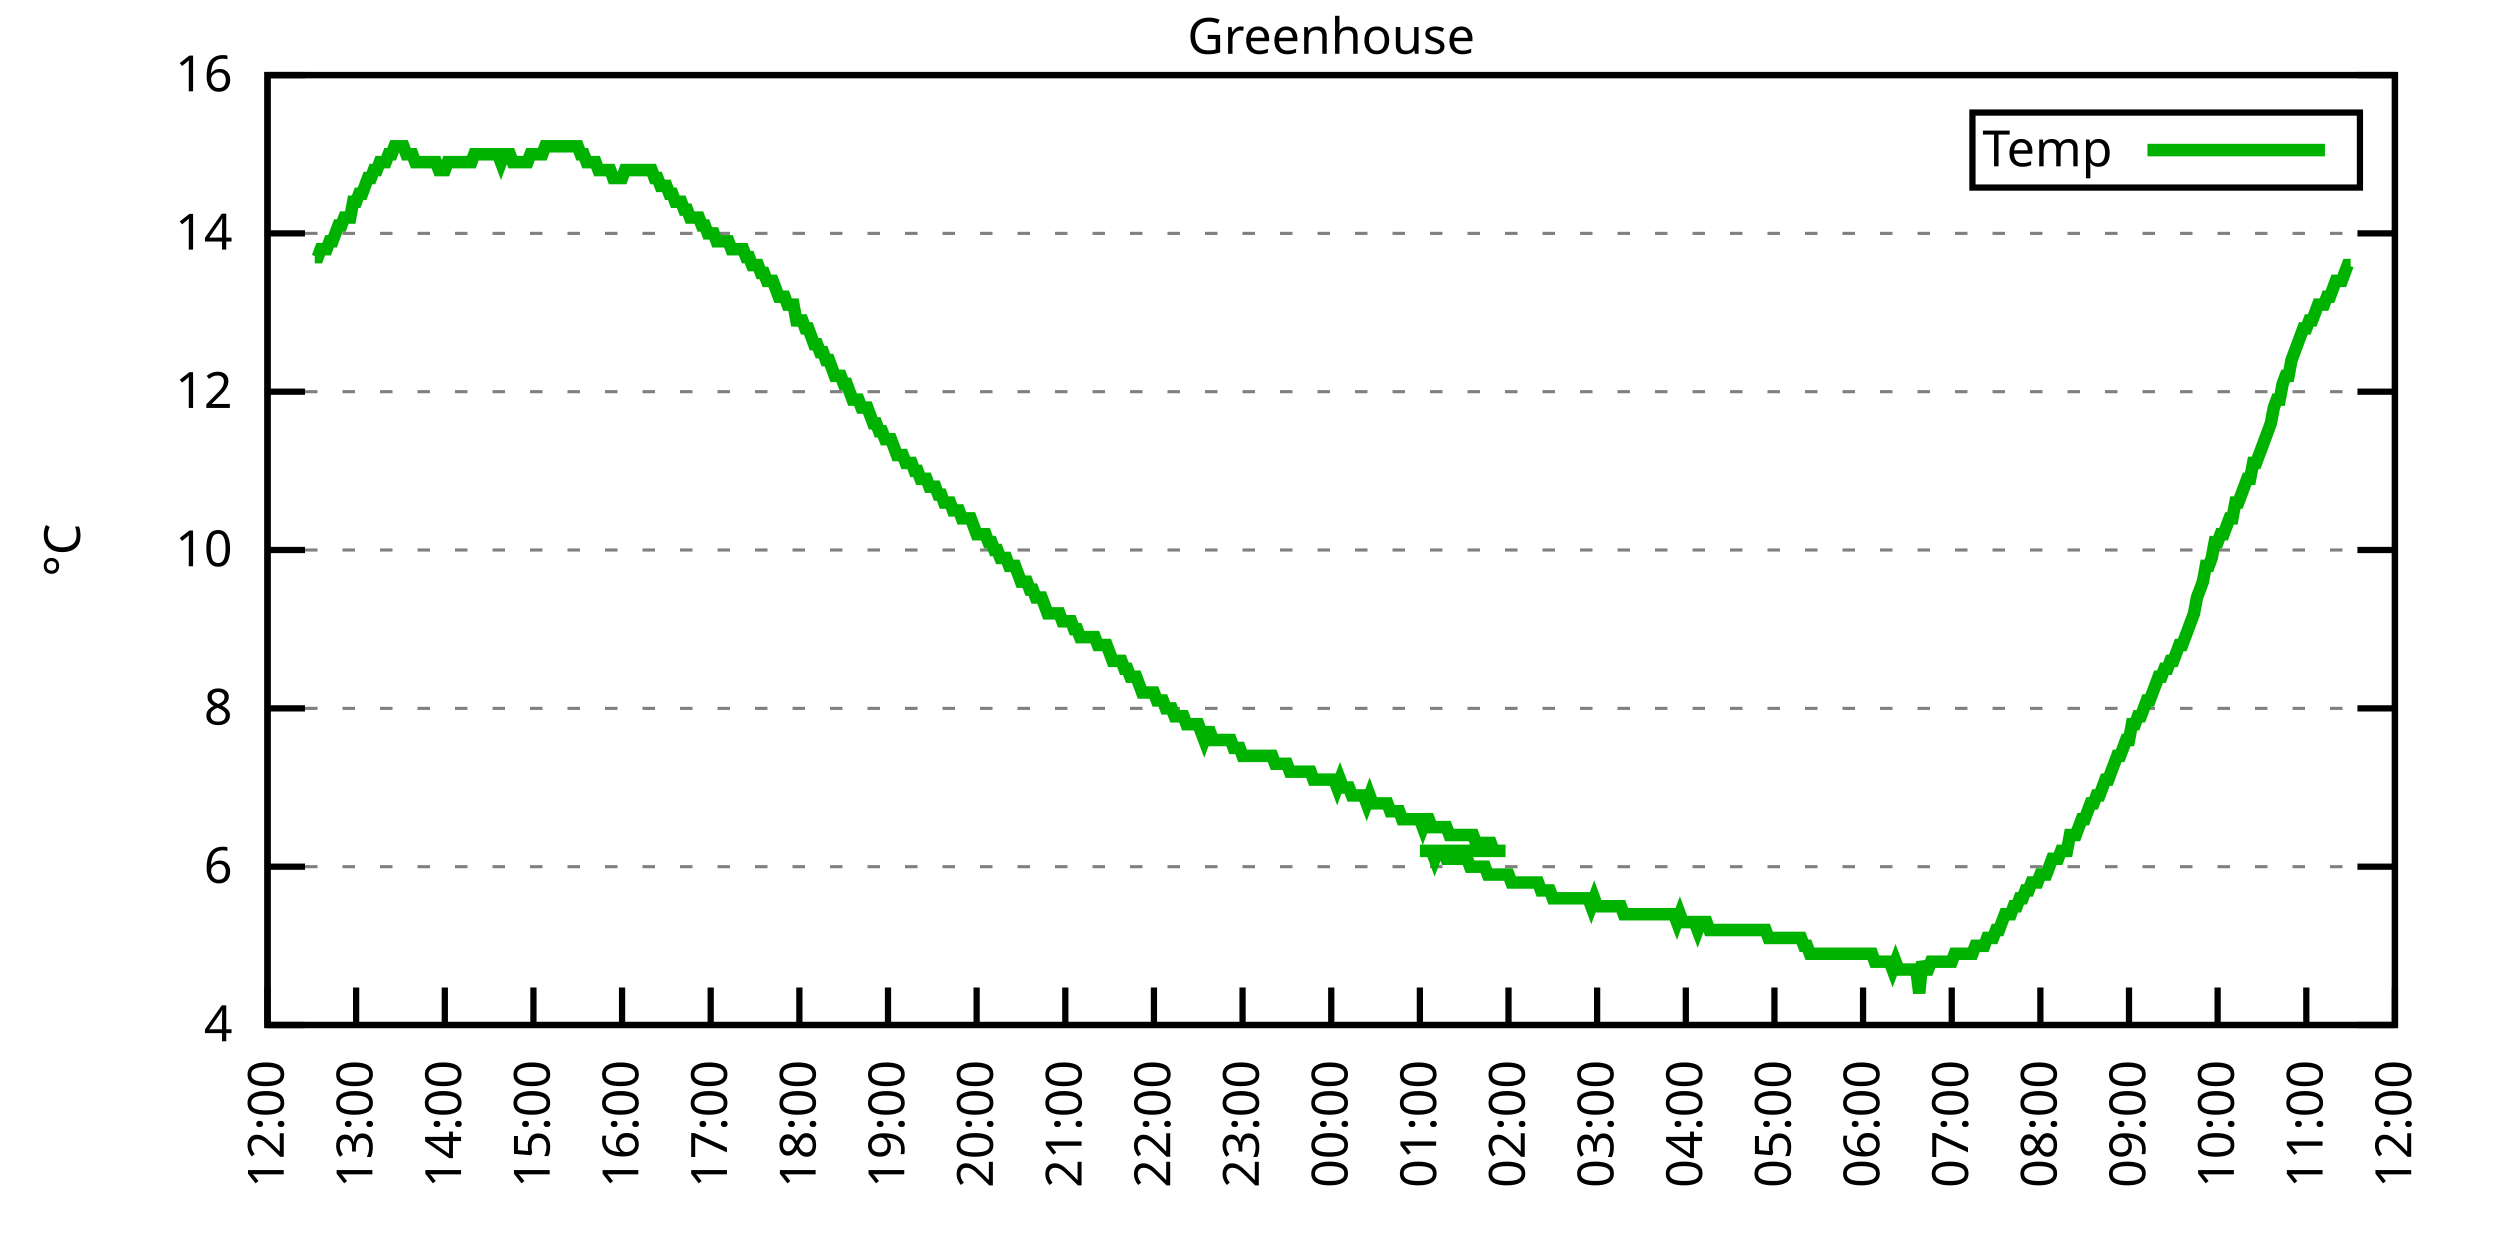
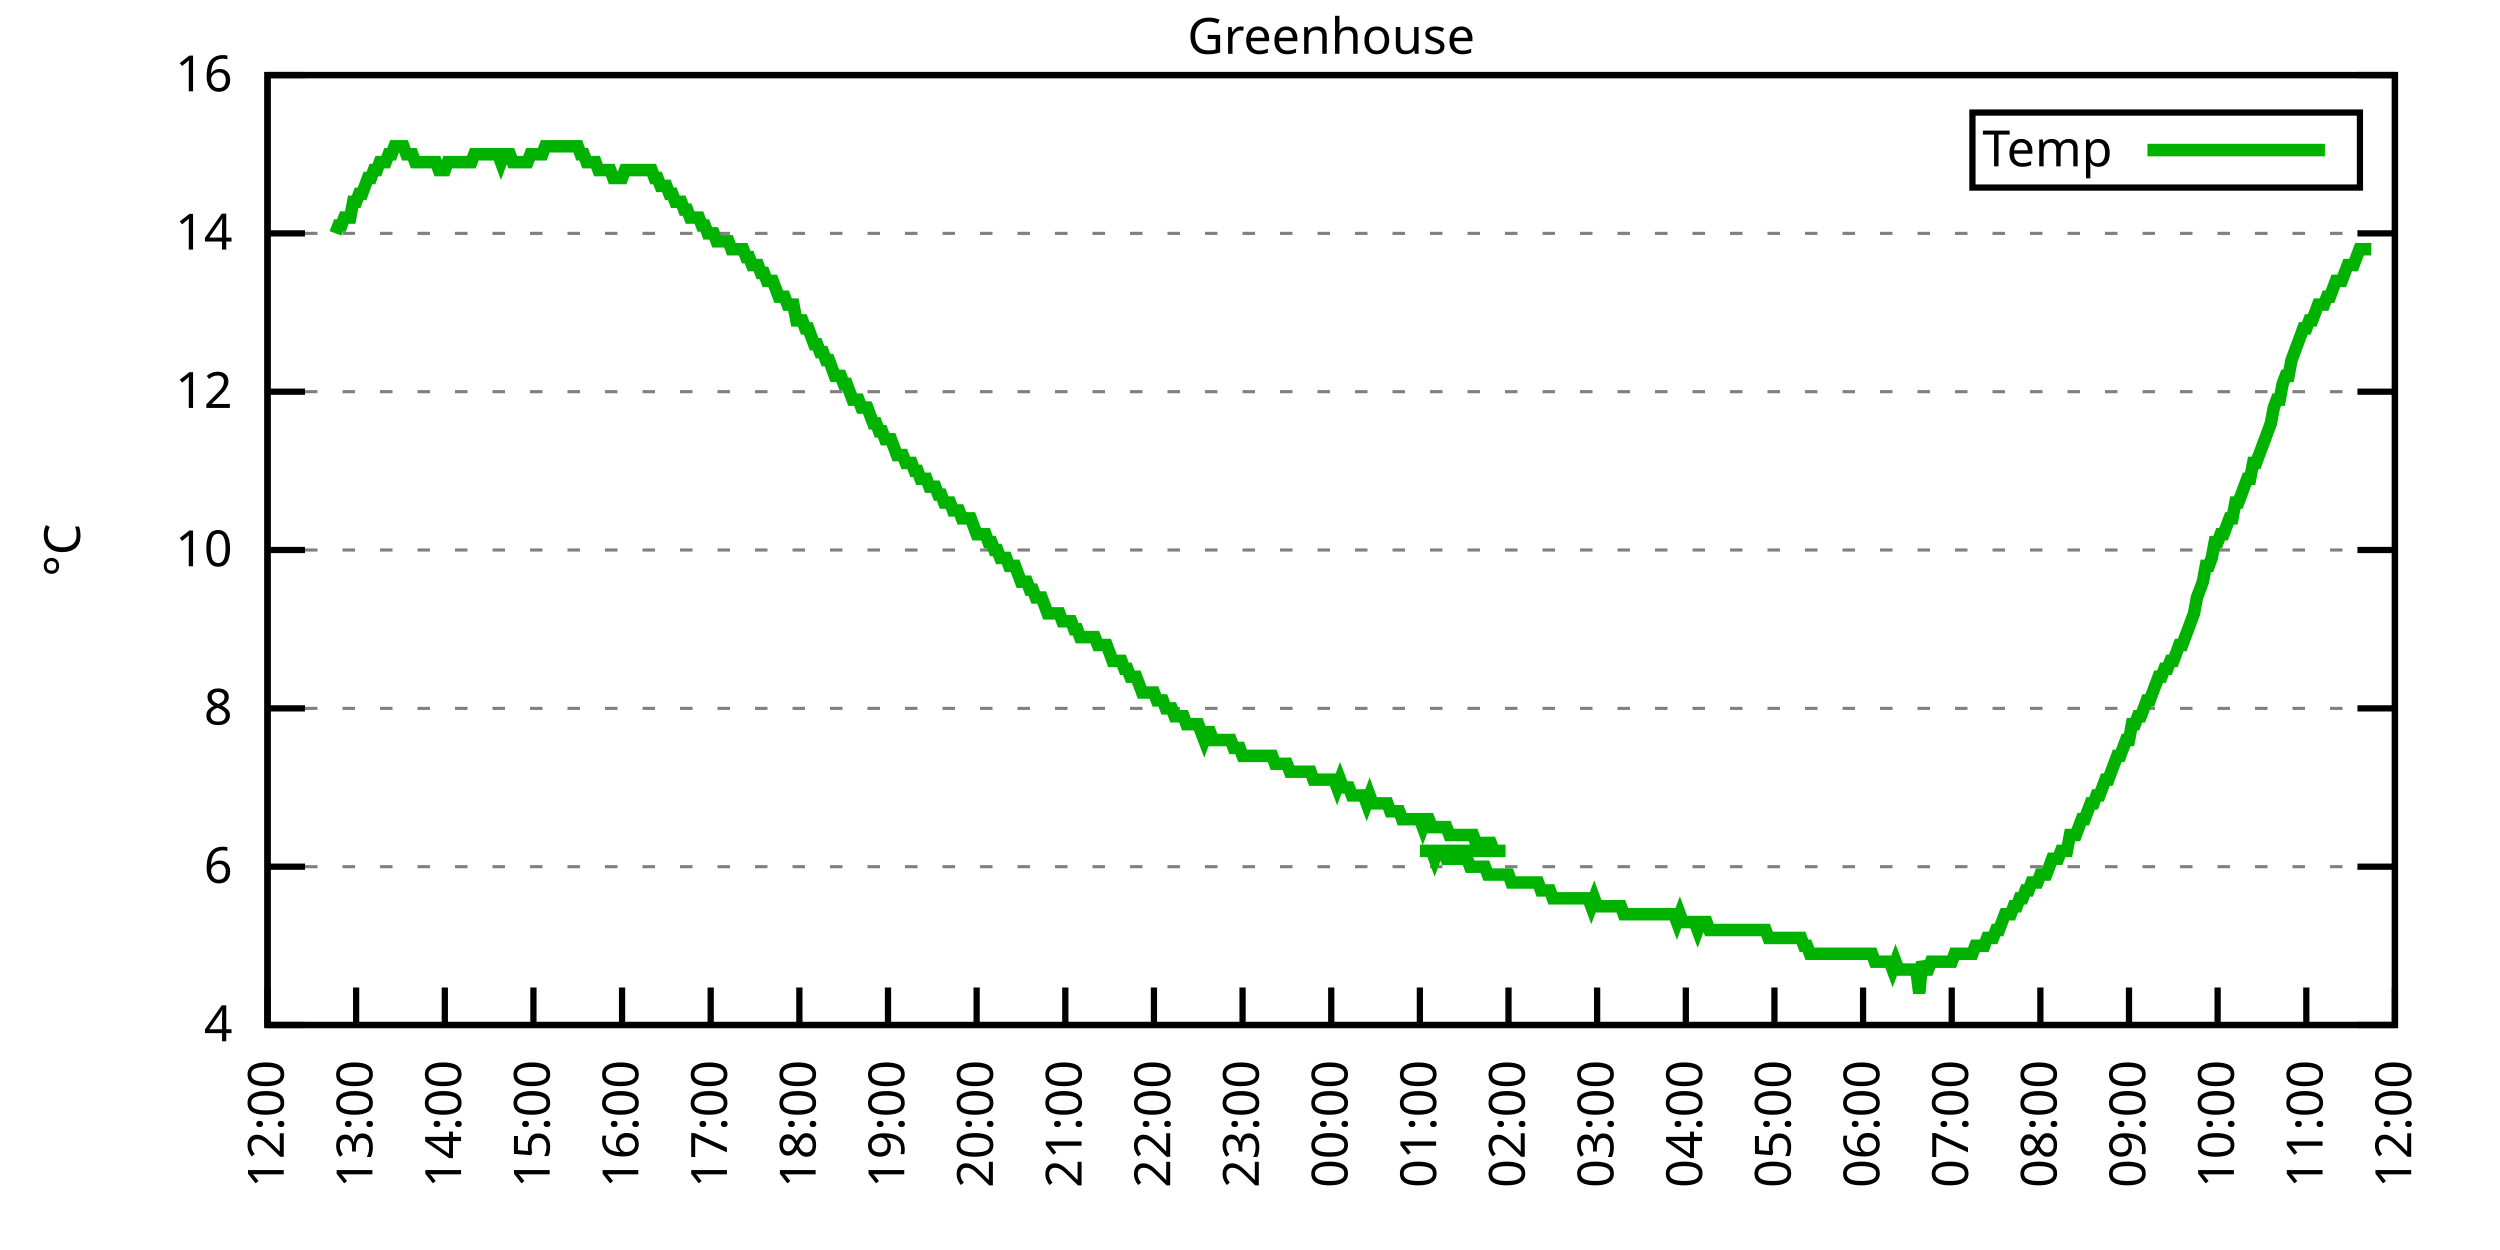
<svg xmlns="http://www.w3.org/2000/svg" xmlns:xlink="http://www.w3.org/1999/xlink" width="400" height="200" viewBox="0 0 400 200">
  <g id="gnuplot_canvas">
    <rect x="0" y="0" width="400" height="200" fill="none" />
    <defs>
      <circle id="gpDot" r="0.5" stroke-width="0.5" stroke="currentColor" />
      <path id="gpPt0" stroke-width="0.333" stroke="currentColor" d="M-1,0 h2 M0,-1 v2" />
      <path id="gpPt1" stroke-width="0.333" stroke="currentColor" d="M-1,-1 L1,1 M1,-1 L-1,1" />
      <path id="gpPt2" stroke-width="0.333" stroke="currentColor" d="M-1,0 L1,0 M0,-1 L0,1 M-1,-1 L1,1 M-1,1 L1,-1" />
      <rect id="gpPt3" stroke-width="0.333" stroke="currentColor" x="-1" y="-1" width="2" height="2" />
      <rect id="gpPt4" stroke-width="0.333" stroke="currentColor" fill="currentColor" x="-1" y="-1" width="2" height="2" />
      <circle id="gpPt5" stroke-width="0.333" stroke="currentColor" cx="0" cy="0" r="1" />
      <use xlink:href="#gpPt5" id="gpPt6" fill="currentColor" stroke="none" />
      <path id="gpPt7" stroke-width="0.333" stroke="currentColor" d="M0,-1.33 L-1.33,0.67 L1.33,0.67 z" />
      <use xlink:href="#gpPt7" id="gpPt8" fill="currentColor" stroke="none" />
      <use xlink:href="#gpPt7" id="gpPt9" stroke="currentColor" transform="rotate(180)" />
      <use xlink:href="#gpPt9" id="gpPt10" fill="currentColor" stroke="none" />
      <use xlink:href="#gpPt3" id="gpPt11" stroke="currentColor" transform="rotate(45)" />
      <use xlink:href="#gpPt11" id="gpPt12" fill="currentColor" stroke="none" />
      <path id="gpPt13" stroke-width="0.333" stroke="currentColor" d="M0,1.330 L1.265,0.411 L0.782,-1.067 L-0.782,-1.076 L-1.265,0.411 z" />
      <use xlink:href="#gpPt13" id="gpPt14" fill="currentColor" stroke="none" />
      <filter id="textbox" filterUnits="objectBoundingBox" x="0" y="0" height="1" width="1">
        <feFlood flood-color="white" flood-opacity="1" result="bgnd" />
        <feComposite in="SourceGraphic" in2="bgnd" operator="atop" />
      </filter>
      <filter id="greybox" filterUnits="objectBoundingBox" x="0" y="0" height="1" width="1">
        <feFlood flood-color="lightgrey" flood-opacity="1" result="grey" />
        <feComposite in="SourceGraphic" in2="grey" operator="atop" />
      </filter>
    </defs>
    <g fill="none" color="white" stroke="currentColor" stroke-width="1.00" stroke-linecap="butt" stroke-linejoin="miter">
</g>
    <g fill="none" color="black" stroke="currentColor" stroke-width="1.00" stroke-linecap="butt" stroke-linejoin="miter">
      <g stroke="none" shape-rendering="crispEdges">
        <polygon fill="rgb(255, 255, 255)" points="42.80,164.00 383.18,164.00 383.18,12.02 42.80,12.02 " />
      </g>
    </g>
    <g fill="none" color="black" stroke="currentColor" stroke-width="1.00" stroke-linecap="butt" stroke-linejoin="miter">
</g>
    <g fill="none" color="black" stroke="black" stroke-width="0.50" stroke-linecap="butt" stroke-linejoin="miter">
</g>
    <g fill="none" color="gray" stroke="currentColor" stroke-width="0.50" stroke-linecap="butt" stroke-linejoin="miter">
      <path stroke="gray" stroke-dasharray="2,4" class="gridline" d="M42.80,164.00 L383.19,164.00  " />
    </g>
    <g fill="none" color="gray" stroke="gray" stroke-width="1.00" stroke-linecap="butt" stroke-linejoin="miter">
</g>
    <g fill="none" color="black" stroke="currentColor" stroke-width="1.00" stroke-linecap="butt" stroke-linejoin="miter">
      <path stroke="black" d="M42.80,164.00 L48.80,164.00 M383.19,164.00 L377.19,164.00  " />
      <g transform="translate(37.20,166.60)" stroke="none" fill="black" font-family="Sans" font-size="8.00" text-anchor="end">
        <text>
          <tspan font-family="Sans"> 4</tspan>
        </text>
      </g>
    </g>
    <g fill="none" color="black" stroke="currentColor" stroke-width="1.00" stroke-linecap="butt" stroke-linejoin="miter">
</g>
    <g fill="none" color="black" stroke="black" stroke-width="0.50" stroke-linecap="butt" stroke-linejoin="miter">
</g>
    <g fill="none" color="gray" stroke="currentColor" stroke-width="0.50" stroke-linecap="butt" stroke-linejoin="miter">
      <path stroke="gray" stroke-dasharray="2,4" class="gridline" d="M42.80,138.67 L383.19,138.67  " />
    </g>
    <g fill="none" color="gray" stroke="gray" stroke-width="1.00" stroke-linecap="butt" stroke-linejoin="miter">
</g>
    <g fill="none" color="black" stroke="currentColor" stroke-width="1.00" stroke-linecap="butt" stroke-linejoin="miter">
      <path stroke="black" d="M42.80,138.67 L48.80,138.67 M383.19,138.67 L377.19,138.67  " />
      <g transform="translate(37.20,141.27)" stroke="none" fill="black" font-family="Sans" font-size="8.00" text-anchor="end">
        <text>
          <tspan font-family="Sans"> 6</tspan>
        </text>
      </g>
    </g>
    <g fill="none" color="black" stroke="currentColor" stroke-width="1.00" stroke-linecap="butt" stroke-linejoin="miter">
</g>
    <g fill="none" color="black" stroke="black" stroke-width="0.50" stroke-linecap="butt" stroke-linejoin="miter">
</g>
    <g fill="none" color="gray" stroke="currentColor" stroke-width="0.50" stroke-linecap="butt" stroke-linejoin="miter">
      <path stroke="gray" stroke-dasharray="2,4" class="gridline" d="M42.80,113.34 L383.19,113.34  " />
    </g>
    <g fill="none" color="gray" stroke="gray" stroke-width="1.00" stroke-linecap="butt" stroke-linejoin="miter">
</g>
    <g fill="none" color="black" stroke="currentColor" stroke-width="1.00" stroke-linecap="butt" stroke-linejoin="miter">
      <path stroke="black" d="M42.80,113.34 L48.80,113.34 M383.19,113.34 L377.19,113.34  " />
      <g transform="translate(37.20,115.94)" stroke="none" fill="black" font-family="Sans" font-size="8.00" text-anchor="end">
        <text>
          <tspan font-family="Sans"> 8</tspan>
        </text>
      </g>
    </g>
    <g fill="none" color="black" stroke="currentColor" stroke-width="1.00" stroke-linecap="butt" stroke-linejoin="miter">
</g>
    <g fill="none" color="black" stroke="black" stroke-width="0.50" stroke-linecap="butt" stroke-linejoin="miter">
</g>
    <g fill="none" color="gray" stroke="currentColor" stroke-width="0.50" stroke-linecap="butt" stroke-linejoin="miter">
      <path stroke="gray" stroke-dasharray="2,4" class="gridline" d="M42.80,88.00 L383.19,88.00  " />
    </g>
    <g fill="none" color="gray" stroke="gray" stroke-width="1.00" stroke-linecap="butt" stroke-linejoin="miter">
</g>
    <g fill="none" color="black" stroke="currentColor" stroke-width="1.00" stroke-linecap="butt" stroke-linejoin="miter">
      <path stroke="black" d="M42.80,88.00 L48.80,88.00 M383.19,88.00 L377.19,88.00  " />
      <g transform="translate(37.20,90.60)" stroke="none" fill="black" font-family="Sans" font-size="8.00" text-anchor="end">
        <text>
          <tspan font-family="Sans"> 10</tspan>
        </text>
      </g>
    </g>
    <g fill="none" color="black" stroke="currentColor" stroke-width="1.00" stroke-linecap="butt" stroke-linejoin="miter">
</g>
    <g fill="none" color="black" stroke="black" stroke-width="0.50" stroke-linecap="butt" stroke-linejoin="miter">
</g>
    <g fill="none" color="gray" stroke="currentColor" stroke-width="0.50" stroke-linecap="butt" stroke-linejoin="miter">
      <path stroke="gray" stroke-dasharray="2,4" class="gridline" d="M42.80,62.67 L383.19,62.67  " />
    </g>
    <g fill="none" color="gray" stroke="gray" stroke-width="1.00" stroke-linecap="butt" stroke-linejoin="miter">
</g>
    <g fill="none" color="black" stroke="currentColor" stroke-width="1.00" stroke-linecap="butt" stroke-linejoin="miter">
      <path stroke="black" d="M42.80,62.67 L48.80,62.67 M383.19,62.67 L377.19,62.67  " />
      <g transform="translate(37.20,65.27)" stroke="none" fill="black" font-family="Sans" font-size="8.00" text-anchor="end">
        <text>
          <tspan font-family="Sans"> 12</tspan>
        </text>
      </g>
    </g>
    <g fill="none" color="black" stroke="currentColor" stroke-width="1.00" stroke-linecap="butt" stroke-linejoin="miter">
</g>
    <g fill="none" color="black" stroke="black" stroke-width="0.50" stroke-linecap="butt" stroke-linejoin="miter">
</g>
    <g fill="none" color="gray" stroke="currentColor" stroke-width="0.50" stroke-linecap="butt" stroke-linejoin="miter">
      <path stroke="gray" stroke-dasharray="2,4" class="gridline" d="M42.80,37.34 L383.19,37.34  " />
    </g>
    <g fill="none" color="gray" stroke="gray" stroke-width="1.00" stroke-linecap="butt" stroke-linejoin="miter">
</g>
    <g fill="none" color="black" stroke="currentColor" stroke-width="1.00" stroke-linecap="butt" stroke-linejoin="miter">
      <path stroke="black" d="M42.80,37.34 L48.80,37.34 M383.19,37.34 L377.19,37.34  " />
      <g transform="translate(37.20,39.94)" stroke="none" fill="black" font-family="Sans" font-size="8.00" text-anchor="end">
        <text>
          <tspan font-family="Sans"> 14</tspan>
        </text>
      </g>
    </g>
    <g fill="none" color="black" stroke="currentColor" stroke-width="1.00" stroke-linecap="butt" stroke-linejoin="miter">
</g>
    <g fill="none" color="black" stroke="black" stroke-width="0.50" stroke-linecap="butt" stroke-linejoin="miter">
</g>
    <g fill="none" color="gray" stroke="currentColor" stroke-width="0.50" stroke-linecap="butt" stroke-linejoin="miter">
      <path stroke="gray" stroke-dasharray="2,4" class="gridline" d="M42.80,12.01 L383.19,12.01  " />
    </g>
    <g fill="none" color="gray" stroke="gray" stroke-width="1.00" stroke-linecap="butt" stroke-linejoin="miter">
</g>
    <g fill="none" color="black" stroke="currentColor" stroke-width="1.00" stroke-linecap="butt" stroke-linejoin="miter">
      <path stroke="black" d="M42.80,12.01 L48.80,12.01 M383.19,12.01 L377.19,12.01  " />
      <g transform="translate(37.20,14.61)" stroke="none" fill="black" font-family="Sans" font-size="8.00" text-anchor="end">
        <text>
          <tspan font-family="Sans"> 16</tspan>
        </text>
      </g>
    </g>
    <g fill="none" color="black" stroke="currentColor" stroke-width="1.00" stroke-linecap="butt" stroke-linejoin="miter">
      <path stroke="black" d="M42.80,164.00 L42.80,158.00  " />
      <g transform="translate(45.40,169.60) rotate(270.00)" stroke="none" fill="black" font-family="Sans" font-size="8.00" text-anchor="end">
        <text>
          <tspan font-family="Sans">12:00</tspan>
        </text>
      </g>
    </g>
    <g fill="none" color="black" stroke="currentColor" stroke-width="1.00" stroke-linecap="butt" stroke-linejoin="miter">
      <path stroke="black" d="M56.98,164.00 L56.98,158.00  " />
      <g transform="translate(59.58,169.60) rotate(270.00)" stroke="none" fill="black" font-family="Sans" font-size="8.00" text-anchor="end">
        <text>
          <tspan font-family="Sans">13:00</tspan>
        </text>
      </g>
    </g>
    <g fill="none" color="black" stroke="currentColor" stroke-width="1.00" stroke-linecap="butt" stroke-linejoin="miter">
      <path stroke="black" d="M71.17,164.00 L71.17,158.00  " />
      <g transform="translate(73.77,169.60) rotate(270.00)" stroke="none" fill="black" font-family="Sans" font-size="8.00" text-anchor="end">
        <text>
          <tspan font-family="Sans">14:00</tspan>
        </text>
      </g>
    </g>
    <g fill="none" color="black" stroke="currentColor" stroke-width="1.00" stroke-linecap="butt" stroke-linejoin="miter">
      <path stroke="black" d="M85.35,164.00 L85.35,158.00  " />
      <g transform="translate(87.95,169.60) rotate(270.00)" stroke="none" fill="black" font-family="Sans" font-size="8.00" text-anchor="end">
        <text>
          <tspan font-family="Sans">15:00</tspan>
        </text>
      </g>
    </g>
    <g fill="none" color="black" stroke="currentColor" stroke-width="1.00" stroke-linecap="butt" stroke-linejoin="miter">
      <path stroke="black" d="M99.53,164.00 L99.53,158.00  " />
      <g transform="translate(102.13,169.60) rotate(270.00)" stroke="none" fill="black" font-family="Sans" font-size="8.00" text-anchor="end">
        <text>
          <tspan font-family="Sans">16:00</tspan>
        </text>
      </g>
    </g>
    <g fill="none" color="black" stroke="currentColor" stroke-width="1.00" stroke-linecap="butt" stroke-linejoin="miter">
      <path stroke="black" d="M113.71,164.00 L113.71,158.00  " />
      <g transform="translate(116.31,169.60) rotate(270.00)" stroke="none" fill="black" font-family="Sans" font-size="8.00" text-anchor="end">
        <text>
          <tspan font-family="Sans">17:00</tspan>
        </text>
      </g>
    </g>
    <g fill="none" color="black" stroke="currentColor" stroke-width="1.00" stroke-linecap="butt" stroke-linejoin="miter">
      <path stroke="black" d="M127.90,164.00 L127.90,158.00  " />
      <g transform="translate(130.50,169.60) rotate(270.00)" stroke="none" fill="black" font-family="Sans" font-size="8.00" text-anchor="end">
        <text>
          <tspan font-family="Sans">18:00</tspan>
        </text>
      </g>
    </g>
    <g fill="none" color="black" stroke="currentColor" stroke-width="1.00" stroke-linecap="butt" stroke-linejoin="miter">
      <path stroke="black" d="M142.08,164.00 L142.08,158.00  " />
      <g transform="translate(144.68,169.60) rotate(270.00)" stroke="none" fill="black" font-family="Sans" font-size="8.00" text-anchor="end">
        <text>
          <tspan font-family="Sans">19:00</tspan>
        </text>
      </g>
    </g>
    <g fill="none" color="black" stroke="currentColor" stroke-width="1.00" stroke-linecap="butt" stroke-linejoin="miter">
      <path stroke="black" d="M156.26,164.00 L156.26,158.00  " />
      <g transform="translate(158.86,169.60) rotate(270.00)" stroke="none" fill="black" font-family="Sans" font-size="8.00" text-anchor="end">
        <text>
          <tspan font-family="Sans">20:00</tspan>
        </text>
      </g>
    </g>
    <g fill="none" color="black" stroke="currentColor" stroke-width="1.00" stroke-linecap="butt" stroke-linejoin="miter">
      <path stroke="black" d="M170.45,164.00 L170.45,158.00  " />
      <g transform="translate(173.05,169.60) rotate(270.00)" stroke="none" fill="black" font-family="Sans" font-size="8.00" text-anchor="end">
        <text>
          <tspan font-family="Sans">21:00</tspan>
        </text>
      </g>
    </g>
    <g fill="none" color="black" stroke="currentColor" stroke-width="1.00" stroke-linecap="butt" stroke-linejoin="miter">
      <path stroke="black" d="M184.63,164.00 L184.63,158.00  " />
      <g transform="translate(187.23,169.60) rotate(270.00)" stroke="none" fill="black" font-family="Sans" font-size="8.00" text-anchor="end">
        <text>
          <tspan font-family="Sans">22:00</tspan>
        </text>
      </g>
    </g>
    <g fill="none" color="black" stroke="currentColor" stroke-width="1.00" stroke-linecap="butt" stroke-linejoin="miter">
      <path stroke="black" d="M198.81,164.00 L198.81,158.00  " />
      <g transform="translate(201.41,169.60) rotate(270.00)" stroke="none" fill="black" font-family="Sans" font-size="8.00" text-anchor="end">
        <text>
          <tspan font-family="Sans">23:00</tspan>
        </text>
      </g>
    </g>
    <g fill="none" color="black" stroke="currentColor" stroke-width="1.00" stroke-linecap="butt" stroke-linejoin="miter">
      <path stroke="black" d="M213.00,164.00 L213.00,158.00  " />
      <g transform="translate(215.60,169.60) rotate(270.00)" stroke="none" fill="black" font-family="Sans" font-size="8.00" text-anchor="end">
        <text>
          <tspan font-family="Sans">00:00</tspan>
        </text>
      </g>
    </g>
    <g fill="none" color="black" stroke="currentColor" stroke-width="1.00" stroke-linecap="butt" stroke-linejoin="miter">
      <path stroke="black" d="M227.18,164.00 L227.18,158.00  " />
      <g transform="translate(229.78,169.60) rotate(270.00)" stroke="none" fill="black" font-family="Sans" font-size="8.00" text-anchor="end">
        <text>
          <tspan font-family="Sans">01:00</tspan>
        </text>
      </g>
    </g>
    <g fill="none" color="black" stroke="currentColor" stroke-width="1.00" stroke-linecap="butt" stroke-linejoin="miter">
      <path stroke="black" d="M241.36,164.00 L241.36,158.00  " />
      <g transform="translate(243.96,169.60) rotate(270.00)" stroke="none" fill="black" font-family="Sans" font-size="8.00" text-anchor="end">
        <text>
          <tspan font-family="Sans">02:00</tspan>
        </text>
      </g>
    </g>
    <g fill="none" color="black" stroke="currentColor" stroke-width="1.00" stroke-linecap="butt" stroke-linejoin="miter">
      <path stroke="black" d="M255.54,164.00 L255.54,158.00  " />
      <g transform="translate(258.14,169.60) rotate(270.00)" stroke="none" fill="black" font-family="Sans" font-size="8.00" text-anchor="end">
        <text>
          <tspan font-family="Sans">03:00</tspan>
        </text>
      </g>
    </g>
    <g fill="none" color="black" stroke="currentColor" stroke-width="1.00" stroke-linecap="butt" stroke-linejoin="miter">
      <path stroke="black" d="M269.73,164.00 L269.73,158.00  " />
      <g transform="translate(272.33,169.60) rotate(270.00)" stroke="none" fill="black" font-family="Sans" font-size="8.00" text-anchor="end">
        <text>
          <tspan font-family="Sans">04:00</tspan>
        </text>
      </g>
    </g>
    <g fill="none" color="black" stroke="currentColor" stroke-width="1.00" stroke-linecap="butt" stroke-linejoin="miter">
      <path stroke="black" d="M283.91,164.00 L283.91,158.00  " />
      <g transform="translate(286.51,169.60) rotate(270.00)" stroke="none" fill="black" font-family="Sans" font-size="8.00" text-anchor="end">
        <text>
          <tspan font-family="Sans">05:00</tspan>
        </text>
      </g>
    </g>
    <g fill="none" color="black" stroke="currentColor" stroke-width="1.00" stroke-linecap="butt" stroke-linejoin="miter">
      <path stroke="black" d="M298.09,164.00 L298.09,158.00  " />
      <g transform="translate(300.69,169.60) rotate(270.00)" stroke="none" fill="black" font-family="Sans" font-size="8.00" text-anchor="end">
        <text>
          <tspan font-family="Sans">06:00</tspan>
        </text>
      </g>
    </g>
    <g fill="none" color="black" stroke="currentColor" stroke-width="1.00" stroke-linecap="butt" stroke-linejoin="miter">
      <path stroke="black" d="M312.28,164.00 L312.28,158.00  " />
      <g transform="translate(314.88,169.60) rotate(270.00)" stroke="none" fill="black" font-family="Sans" font-size="8.00" text-anchor="end">
        <text>
          <tspan font-family="Sans">07:00</tspan>
        </text>
      </g>
    </g>
    <g fill="none" color="black" stroke="currentColor" stroke-width="1.00" stroke-linecap="butt" stroke-linejoin="miter">
      <path stroke="black" d="M326.46,164.00 L326.46,158.00  " />
      <g transform="translate(329.06,169.60) rotate(270.00)" stroke="none" fill="black" font-family="Sans" font-size="8.00" text-anchor="end">
        <text>
          <tspan font-family="Sans">08:00</tspan>
        </text>
      </g>
    </g>
    <g fill="none" color="black" stroke="currentColor" stroke-width="1.00" stroke-linecap="butt" stroke-linejoin="miter">
      <path stroke="black" d="M340.64,164.00 L340.64,158.00  " />
      <g transform="translate(343.24,169.60) rotate(270.00)" stroke="none" fill="black" font-family="Sans" font-size="8.00" text-anchor="end">
        <text>
          <tspan font-family="Sans">09:00</tspan>
        </text>
      </g>
    </g>
    <g fill="none" color="black" stroke="currentColor" stroke-width="1.00" stroke-linecap="butt" stroke-linejoin="miter">
      <path stroke="black" d="M354.82,164.00 L354.82,158.00  " />
      <g transform="translate(357.42,169.60) rotate(270.00)" stroke="none" fill="black" font-family="Sans" font-size="8.00" text-anchor="end">
        <text>
          <tspan font-family="Sans">10:00</tspan>
        </text>
      </g>
    </g>
    <g fill="none" color="black" stroke="currentColor" stroke-width="1.00" stroke-linecap="butt" stroke-linejoin="miter">
      <path stroke="black" d="M369.01,164.00 L369.01,158.00  " />
      <g transform="translate(371.61,169.60) rotate(270.00)" stroke="none" fill="black" font-family="Sans" font-size="8.00" text-anchor="end">
        <text>
          <tspan font-family="Sans">11:00</tspan>
        </text>
      </g>
    </g>
    <g fill="none" color="black" stroke="currentColor" stroke-width="1.00" stroke-linecap="butt" stroke-linejoin="miter">
      <path stroke="black" d="M383.19,164.00 L383.19,158.00  " />
      <g transform="translate(385.79,169.60) rotate(270.00)" stroke="none" fill="black" font-family="Sans" font-size="8.00" text-anchor="end">
        <text>
          <tspan font-family="Sans">12:00</tspan>
        </text>
      </g>
    </g>
    <g fill="none" color="black" stroke="currentColor" stroke-width="1.00" stroke-linecap="butt" stroke-linejoin="miter">
</g>
    <g fill="none" color="black" stroke="currentColor" stroke-width="1.00" stroke-linecap="butt" stroke-linejoin="miter">
      <path stroke="black" d="M42.80,12.01 L42.80,164.00 L383.19,164.00 L383.19,12.01 L42.80,12.01 Z  " />
    </g>
    <g fill="none" color="black" stroke="currentColor" stroke-width="1.00" stroke-linecap="butt" stroke-linejoin="miter">
</g>
    <g fill="none" color="black" stroke="currentColor" stroke-width="1.00" stroke-linecap="butt" stroke-linejoin="miter">
      <path stroke="black" d="M315.59,30.01 L315.59,18.01 L377.59,18.01 L377.59,30.01 L315.59,30.01 Z  " />
    </g>
    <g id="Greenhouse_plot_1">
      <g fill="none" color="white" stroke="black" stroke-width="2.00" stroke-linecap="butt" stroke-linejoin="miter">
</g>
      <g fill="none" color="black" stroke="currentColor" stroke-width="2.00" stroke-linecap="butt" stroke-linejoin="miter">
        <g transform="translate(337.99,26.61)" stroke="none" fill="black" font-family="Sans" font-size="8.00" text-anchor="end">
          <text>
            <tspan font-family="Sans">Temp</tspan>
          </text>
        </g>
      </g>
      <g fill="none" color="black" stroke="currentColor" stroke-width="2.00" stroke-linecap="butt" stroke-linejoin="miter">
-         <path stroke="rgb(  0, 178,   0)" d="M343.59,24.01 L371.99,24.01 M50.36,41.14 L50.84,41.14 L51.31,39.87 L51.78,39.87 L52.26,39.87 L52.73,38.61   L53.20,38.61 L53.67,37.34 L54.15,36.08 L54.62,36.08 L55.09,34.81 L55.56,34.81 L56.04,34.81 L56.51,32.28   L56.98,32.28 L57.46,31.01 L57.93,31.01 L58.40,29.74 L58.87,28.48 L59.35,28.48 L59.82,27.21 L60.29,27.21   L60.77,25.94 L61.24,25.94 L61.71,25.94 L62.18,24.68 L62.66,24.68 L63.13,23.41 L63.60,23.41 L64.07,23.41   L64.55,23.41 L65.02,24.68 L65.49,24.68 L65.97,24.68 L66.44,25.94 L66.91,25.94 L67.38,25.94 L67.86,25.94   L68.33,25.94 L68.80,25.94 L69.27,25.94 L69.75,25.94 L70.22,27.21 L70.69,27.21 L71.17,27.21 L71.64,25.94   L72.11,25.94 L72.58,25.94 L73.06,25.94 L73.53,25.94 L74.00,25.94 L74.48,25.94 L74.95,25.94 L75.42,25.94   L75.89,24.68 L76.37,24.68 L76.84,24.68 L77.31,24.68 L77.78,24.68 L78.26,24.68 L78.73,24.68 L79.20,24.68   L79.68,24.68 L80.15,25.94 L80.62,24.68 L81.09,24.68 L81.57,24.68 L82.04,25.94 L82.51,25.94 L82.98,25.94   L83.46,25.94 L83.93,25.94 L84.40,25.94 L84.88,24.68 L85.35,24.68 L85.82,24.68 L86.29,24.68 L86.77,24.68   L87.24,23.41 L87.71,23.41 L88.19,23.41 L88.66,23.41 L89.13,23.41 L89.60,23.41 L90.08,23.41 L90.55,23.41   L91.02,23.41 L91.49,23.41 L91.97,23.41 L92.44,23.41 L92.91,24.68 L93.39,24.68 L93.86,25.94 L94.33,25.94   L94.80,25.94 L95.28,25.94 L95.75,27.21 L96.22,27.21 L96.70,27.21 L97.17,27.21 L97.64,27.21 L98.11,28.48   L98.59,28.48 L99.06,28.48 L99.53,28.48 L100.00,27.21 L100.48,27.21 L100.95,27.21 L101.42,27.21 L101.90,27.21   L102.37,27.21 L102.84,27.21 L103.31,27.21 L103.79,27.21 L104.26,27.21 L104.73,28.48 L105.20,28.48 L105.68,29.74   L106.15,29.74 L106.62,29.74 L107.10,31.01 L107.57,31.01 L108.04,32.28 L108.51,32.28 L108.99,32.28 L109.46,33.54   L109.93,33.54 L110.41,34.81 L110.88,34.81 L111.35,34.81 L111.82,34.81 L112.30,36.08 L112.77,36.08 L113.24,37.34   L113.71,37.34 L114.19,37.34 L114.66,38.61 L115.13,38.61 L115.61,38.61 L116.08,38.61 L116.55,38.61 L117.02,39.87   L117.50,39.87 L117.97,39.87 L118.44,39.87 L118.91,39.87 L119.39,41.14 L119.86,41.14 L120.33,42.41 L120.81,42.41   L121.28,42.41 L121.75,43.67 L122.22,43.67 L122.70,44.94 L123.17,44.94 L123.64,44.94 L124.12,46.21 L124.59,47.47   L125.06,47.47 L125.53,47.47 L126.01,48.74 L126.48,48.74 L126.95,48.74 L127.42,51.27 L127.90,51.27 L128.37,51.27   L128.84,52.54 L129.32,52.54 L129.79,53.81 L130.26,55.07 L130.73,55.07 L131.21,56.34 L131.68,56.34 L132.15,57.61   L132.63,57.61 L133.10,58.87 L133.57,60.14 L134.04,60.14 L134.52,60.14 L134.99,61.41 L135.46,61.41 L135.93,62.67   L136.41,63.94 L136.88,63.94 L137.35,63.94 L137.83,65.21 L138.30,65.21 L138.77,65.21 L139.24,66.47 L139.72,67.74   L140.19,67.74 L140.66,69.01 L141.13,69.01 L141.61,70.27 L142.08,70.27 L142.55,70.27 L143.03,71.54 L143.50,72.81   L143.97,72.81 L144.44,72.81 L144.92,74.07 L145.39,74.07 L145.86,74.07 L146.34,75.34 L146.81,75.34 L147.28,76.61   L147.75,76.61 L148.23,76.61 L148.70,77.87 L149.17,77.87 L149.64,77.87 L150.12,79.14 L150.59,79.14 L151.06,80.41   L151.54,80.41 L152.01,80.41 L152.48,81.67 L152.95,81.67 L153.43,81.67 L153.90,82.94 L154.37,82.94 L154.85,82.94   L155.32,82.94 L155.79,84.21 L156.26,85.47 L156.74,85.47 L157.21,85.47 L157.68,85.47 L158.15,86.74 L158.63,86.74   L159.10,88.00 L159.57,88.00 L160.05,89.27 L160.52,89.27 L160.99,89.27 L161.46,90.54 L161.94,90.54 L162.41,90.54   L162.88,91.80 L163.35,93.07 L163.83,93.07 L164.30,93.07 L164.77,94.34 L165.25,94.34 L165.72,95.60 L166.19,95.60   L166.66,95.60 L167.14,96.87 L167.61,98.14 L168.08,98.14 L168.56,98.14 L169.03,98.14 L169.50,98.14 L169.97,99.40   L170.45,99.40 L170.92,99.40 L171.39,99.40 L171.86,100.67 L172.34,100.67 L172.81,101.94 L173.28,101.94 L173.76,101.94   L174.23,101.94 L174.70,101.94 L175.17,101.94 L175.65,103.20 L176.12,103.20 L176.59,103.20 L177.06,103.20 L177.54,104.47   L178.01,105.74 L178.48,105.74 L178.96,105.74 L179.43,105.74 L179.90,107.00 L180.37,107.00 L180.85,108.27 L181.32,108.27   L181.79,108.27 L182.27,109.54 L182.74,110.80 L183.21,110.80 L183.68,110.80 L184.16,110.80 L184.63,110.80 L185.10,112.07   L185.57,112.07 L186.05,112.07 L186.52,113.34 L186.99,113.34 L187.47,113.34 L187.94,114.60 L188.41,114.60 L188.88,114.60   L189.36,114.60 L189.83,115.87 L190.30,115.87 L190.78,115.87 L191.25,115.87 L191.72,115.87 L192.19,117.14 L192.67,118.40   L193.14,117.14 L193.61,117.14 L194.08,118.40 L194.56,118.40 L195.03,118.40 L195.50,118.40 L195.98,118.40 L196.45,118.40   L196.92,118.40 L197.39,119.67 L197.87,119.67 L198.34,119.67 L198.81,120.94 L199.28,120.94 L199.76,120.94 L200.23,120.94   L200.70,120.94 L201.18,120.94 L201.65,120.94 L202.12,120.94 L202.59,120.94 L203.07,120.94 L203.54,120.94 L204.01,122.20   L204.49,122.20 L204.96,122.20 L205.43,122.20 L205.90,122.20 L206.38,123.47 L206.85,123.47 L207.32,123.47 L207.79,123.47   L208.27,123.47 L208.74,123.47 L209.21,123.47 L209.69,123.47 L210.16,124.74 L210.63,124.74 L211.10,124.74 L211.58,124.74   L212.05,124.74 L212.52,124.74 L213.00,124.74 L213.47,124.74 L213.94,126.00 L214.41,124.74 L214.89,126.00 L215.36,126.00   L215.83,126.00 L216.30,127.27 L216.78,127.27 L217.25,127.27 L217.72,127.27 L218.20,127.27 L218.67,128.54 L219.14,127.27   L219.61,128.54 L220.09,128.54 L220.56,128.54 L221.03,128.54 L221.50,128.54 L221.98,128.54 L222.45,129.80 L222.92,129.80   L223.40,129.80 L223.87,129.80 L224.34,131.07 L224.81,131.07 L225.29,131.07 L225.76,131.07 L226.23,131.07 L226.71,131.07   L227.18,131.07 L227.65,132.34 L228.12,131.07 L228.60,131.07 L229.07,132.34 L229.54,132.34 L230.01,132.34 L230.49,132.34   L230.96,132.34 L231.43,132.34 L231.91,133.60 L232.38,133.60 L232.85,133.60 L233.32,133.60 L233.80,133.60 L234.27,133.60   L234.74,133.60 L235.21,133.60 L235.69,133.60 L236.16,134.87 L236.63,134.87 L237.11,134.87 L237.58,134.87 L238.05,134.87   L238.52,134.87 L239.00,136.14 L239.47,136.14 L239.94,136.14 L240.42,136.14 L240.89,136.14 L227.18,136.14 L227.65,136.14   L228.12,136.14 L228.60,136.14 L229.07,136.14 L229.54,137.40 L230.01,136.14 L230.49,136.14 L230.96,136.14 L231.43,137.40   L231.91,137.40 L232.38,137.40 L232.85,137.40 L233.32,137.40 L233.80,137.40 L234.27,137.40 L234.74,137.40 L235.21,138.67   L235.69,138.67 L236.16,138.67 L236.63,138.67 L237.11,138.67 L237.58,138.67 L238.05,139.93 L238.52,139.93 L239.00,139.93   L239.47,139.93 L239.94,139.93 L240.42,139.93 L240.89,139.93 L241.36,139.93 L241.83,141.20 L242.31,141.20 L242.78,141.20   L243.25,141.20 L243.72,141.20 L244.20,141.20 L244.67,141.20 L245.14,141.20 L245.62,141.20 L246.09,141.20 L246.56,142.47   L247.03,142.47 L247.51,142.47 L247.98,142.47 L248.45,143.73 L248.93,143.73 L249.40,143.73 L249.87,143.73 L250.34,143.73   L250.82,143.73 L251.29,143.73 L251.76,143.73 L252.23,143.73 L252.71,143.73 L253.18,143.73 L253.65,143.73 L254.13,143.73   L254.60,145.00 L255.07,143.73 L255.54,145.00 L256.02,145.00 L256.49,145.00 L256.96,145.00 L257.43,145.00 L257.91,145.00   L258.38,145.00 L258.85,145.00 L259.33,145.00 L259.80,146.27 L260.27,146.27 L260.74,146.27 L261.22,146.27 L261.69,146.27   L262.16,146.27 L262.64,146.27 L263.11,146.27 L263.58,146.27 L264.05,146.27 L264.53,146.27 L265.00,146.27 L265.47,146.27   L265.94,146.27 L266.42,146.27 L266.89,146.27 L267.36,146.27 L267.84,146.27 L268.31,147.53 L268.78,146.27 L269.25,147.53   L269.73,147.53 L270.20,147.53 L270.67,147.53 L271.14,147.53 L271.62,148.80 L272.09,147.53 L272.56,147.53 L273.04,147.53   L273.51,148.80 L273.98,148.80 L274.45,148.80 L274.93,148.80 L275.40,148.80 L275.87,148.80 L276.35,148.80 L276.82,148.80   L277.29,148.80 L277.76,148.80 L278.24,148.80 L278.71,148.80 L279.18,148.80 L279.65,148.80 L280.13,148.80 L280.60,148.80   L281.07,148.80 L281.55,148.80 L282.02,148.80 L282.49,148.80 L282.96,150.07 L283.44,150.07 L283.91,150.07 L284.38,150.07   L284.86,150.07 L285.33,150.07 L285.80,150.07 L286.27,150.07 L286.75,150.07 L287.22,150.07 L287.69,150.07 L288.16,150.07   L288.64,151.33 L289.11,151.33 L289.58,152.60 L290.06,152.60 L290.53,152.60 L291.00,152.60 L291.47,152.60 L291.95,152.60   L292.42,152.60 L292.89,152.60 L293.36,152.60 L293.84,152.60 L294.31,152.60 L294.78,152.60 L295.26,152.60 L295.73,152.60   L296.20,152.60 L296.67,152.60 L297.15,152.60 L297.62,152.60 L298.09,152.60 L298.57,152.60 L299.04,152.60 L299.51,152.60   L299.98,153.87 L300.46,153.87 L300.93,153.87 L301.40,153.87 L301.87,153.87 L302.35,153.87 L302.82,155.13 L303.29,153.87   L303.77,155.13 L304.24,155.13 L304.71,155.13 L305.18,155.13 L305.66,155.13 L306.13,155.13 L306.60,155.13 L307.08,158.93   L307.55,153.87 L308.02,155.13 L308.49,155.13 L308.97,153.87 L309.44,153.87 L309.91,153.87 L310.38,153.87 L310.86,153.87   L311.33,153.87 L311.80,153.87 L312.28,153.87 L312.75,152.60 L313.22,152.60 L313.69,152.60 L314.17,152.60 L314.64,152.60   L315.11,152.60 L315.58,152.60 L316.06,151.33 L316.53,151.33 L317.00,151.33 L317.48,151.33 L317.95,150.07 L318.42,150.07   L318.89,150.07 L319.37,148.80 L319.84,148.80 L320.31,147.53 L320.79,146.27 L321.26,146.27 L321.73,146.27 L322.20,145.00   L322.68,145.00 L323.15,143.73 L323.62,143.73 L324.09,142.47 L324.57,142.47 L325.04,141.20 L325.51,141.20 L325.99,141.20   L326.46,139.93 L326.93,139.93 L327.40,139.93 L327.88,138.67 L328.35,137.40 L328.82,137.40 L329.29,137.40 L329.77,136.14   L330.24,136.14 L330.71,136.14 L331.19,133.60 L331.66,133.60 L332.13,133.60 L332.60,132.34 L333.08,131.07 L333.55,131.07   L334.02,129.80 L334.50,128.54 L334.97,128.54 L335.44,127.27 L335.91,127.27 L336.39,126.00 L336.86,124.74 L337.33,124.74   L337.80,123.47 L338.28,122.20 L338.75,120.94 L339.22,120.94 L339.70,119.67 L340.17,118.40 L340.64,118.40 L341.11,115.87   L341.59,115.87 L342.06,114.60 L342.53,114.60 L343.01,113.34 L343.48,112.07 L343.95,112.07 L344.42,110.80 L344.90,109.54   L345.37,108.27 L345.84,108.27 L346.31,107.00 L346.79,107.00 L347.26,105.74 L347.73,105.74 L348.21,104.47 L348.68,103.20   L349.15,103.20 L349.62,101.94 L350.10,100.67 L350.57,99.40 L351.04,98.14 L351.51,95.60 L351.99,94.34 L352.46,93.07   L352.93,90.54 L353.41,90.54 L353.88,89.27 L354.35,86.74 L354.82,86.74 L355.30,85.47 L355.77,85.47 L356.24,84.21   L356.72,82.94 L357.19,82.94 L357.66,80.41 L358.13,80.41 L358.61,79.14 L359.08,77.87 L359.55,76.61 L360.02,76.61   L360.50,74.07 L360.97,74.07 L361.44,72.81 L361.92,71.54 L362.39,70.27 L362.86,69.01 L363.33,67.74 L363.81,65.21   L364.28,63.94 L364.75,63.94 L365.22,61.41 L365.70,60.14 L366.17,60.14 L366.64,57.61 L367.12,56.34 L367.59,55.07   L368.06,53.81 L368.53,52.54 L369.01,52.54 L369.48,51.27 L369.95,51.27 L370.43,50.01 L370.90,48.74 L371.37,48.74   L371.84,48.74 L372.32,47.47 L372.79,47.47 L373.26,46.21 L373.73,44.94 L374.21,44.94 L374.68,44.94 L375.15,43.67   L375.63,42.41 L376.10,42.41  " />
+         <path stroke="rgb(  0, 178,   0)" d="M343.59,24.01 L371.99,24.01 M53.67,37.34 L54.15,36.08 L54.62,36.08 L55.09,34.81 L55.56,34.81 L56.04,34.81   L56.51,32.28 L56.98,32.28 L57.46,31.01 L57.93,31.01 L58.40,29.74 L58.87,28.48 L59.35,28.48 L59.82,27.21   L60.29,27.21 L60.77,25.94 L61.24,25.94 L61.71,25.94 L62.18,24.68 L62.66,24.68 L63.13,23.41 L63.60,23.41   L64.07,23.41 L64.55,23.41 L65.02,24.68 L65.49,24.68 L65.97,24.68 L66.44,25.94 L66.91,25.94 L67.38,25.94   L67.86,25.94 L68.33,25.94 L68.80,25.94 L69.27,25.94 L69.75,25.94 L70.22,27.21 L70.69,27.21 L71.17,27.21   L71.64,25.94 L72.11,25.94 L72.58,25.94 L73.06,25.94 L73.53,25.94 L74.00,25.94 L74.48,25.94 L74.95,25.94   L75.42,25.94 L75.89,24.68 L76.37,24.68 L76.84,24.68 L77.31,24.68 L77.78,24.68 L78.26,24.68 L78.73,24.68   L79.20,24.68 L79.68,24.68 L80.15,25.94 L80.62,24.68 L81.09,24.68 L81.57,24.68 L82.04,25.94 L82.51,25.94   L82.98,25.94 L83.46,25.94 L83.93,25.94 L84.40,25.94 L84.88,24.68 L85.35,24.68 L85.82,24.68 L86.29,24.68   L86.77,24.68 L87.24,23.41 L87.71,23.41 L88.19,23.41 L88.66,23.41 L89.13,23.41 L89.60,23.41 L90.08,23.41   L90.55,23.41 L91.02,23.41 L91.49,23.41 L91.97,23.41 L92.44,23.41 L92.91,24.68 L93.39,24.68 L93.86,25.94   L94.33,25.94 L94.80,25.94 L95.28,25.94 L95.75,27.21 L96.22,27.21 L96.70,27.21 L97.17,27.21 L97.64,27.21   L98.11,28.48 L98.59,28.48 L99.06,28.48 L99.53,28.48 L100.00,27.21 L100.48,27.21 L100.95,27.21 L101.42,27.21   L101.90,27.21 L102.37,27.21 L102.84,27.21 L103.31,27.21 L103.79,27.21 L104.26,27.21 L104.73,28.48 L105.20,28.48   L105.68,29.74 L106.15,29.74 L106.62,29.74 L107.10,31.01 L107.57,31.01 L108.04,32.28 L108.51,32.28 L108.99,32.28   L109.46,33.54 L109.93,33.54 L110.41,34.81 L110.88,34.81 L111.35,34.81 L111.82,34.81 L112.30,36.08 L112.77,36.08   L113.24,37.34 L113.71,37.34 L114.19,37.34 L114.66,38.61 L115.13,38.61 L115.61,38.61 L116.08,38.61 L116.55,38.61   L117.02,39.87 L117.50,39.87 L117.97,39.87 L118.44,39.87 L118.91,39.87 L119.39,41.14 L119.86,41.14 L120.33,42.41   L120.81,42.41 L121.28,42.41 L121.75,43.67 L122.22,43.67 L122.70,44.94 L123.17,44.94 L123.64,44.94 L124.12,46.21   L124.59,47.47 L125.06,47.47 L125.53,47.47 L126.01,48.74 L126.48,48.74 L126.95,48.74 L127.42,51.27 L127.90,51.27   L128.37,51.27 L128.84,52.54 L129.32,52.54 L129.79,53.81 L130.26,55.07 L130.73,55.07 L131.21,56.34 L131.68,56.34   L132.15,57.61 L132.63,57.61 L133.10,58.87 L133.57,60.14 L134.04,60.14 L134.52,60.14 L134.99,61.41 L135.46,61.41   L135.93,62.67 L136.41,63.94 L136.88,63.94 L137.35,63.94 L137.83,65.21 L138.30,65.21 L138.77,65.21 L139.24,66.47   L139.72,67.74 L140.19,67.74 L140.66,69.01 L141.13,69.01 L141.61,70.27 L142.08,70.27 L142.55,70.27 L143.03,71.54   L143.50,72.81 L143.97,72.81 L144.44,72.81 L144.92,74.07 L145.39,74.07 L145.86,74.07 L146.34,75.34 L146.81,75.34   L147.28,76.61 L147.75,76.61 L148.23,76.61 L148.70,77.87 L149.17,77.87 L149.64,77.87 L150.12,79.14 L150.59,79.14   L151.06,80.41 L151.54,80.41 L152.01,80.41 L152.48,81.67 L152.95,81.67 L153.43,81.67 L153.90,82.94 L154.37,82.94   L154.85,82.94 L155.32,82.94 L155.79,84.21 L156.26,85.47 L156.74,85.47 L157.21,85.47 L157.68,85.47 L158.15,86.74   L158.63,86.74 L159.10,88.00 L159.57,88.00 L160.05,89.27 L160.52,89.27 L160.99,89.27 L161.46,90.54 L161.94,90.54   L162.41,90.54 L162.88,91.80 L163.35,93.07 L163.83,93.07 L164.30,93.07 L164.77,94.34 L165.25,94.34 L165.72,95.60   L166.19,95.60 L166.66,95.60 L167.14,96.87 L167.61,98.14 L168.08,98.14 L168.56,98.14 L169.03,98.14 L169.50,98.14   L169.97,99.40 L170.45,99.40 L170.92,99.40 L171.39,99.40 L171.86,100.67 L172.34,100.67 L172.81,101.94 L173.28,101.94   L173.76,101.94 L174.23,101.94 L174.70,101.94 L175.17,101.94 L175.65,103.20 L176.12,103.20 L176.59,103.20 L177.06,103.20   L177.54,104.47 L178.01,105.74 L178.48,105.74 L178.96,105.74 L179.43,105.74 L179.90,107.00 L180.37,107.00 L180.85,108.27   L181.32,108.27 L181.79,108.27 L182.27,109.54 L182.74,110.80 L183.21,110.80 L183.68,110.80 L184.16,110.80 L184.63,110.80   L185.10,112.07 L185.57,112.07 L186.05,112.07 L186.52,113.34 L186.99,113.34 L187.47,113.34 L187.94,114.60 L188.41,114.60   L188.88,114.60 L189.36,114.60 L189.83,115.87 L190.30,115.87 L190.78,115.87 L191.25,115.87 L191.72,115.87 L192.19,117.14   L192.67,118.40 L193.14,117.14 L193.61,117.14 L194.08,118.40 L194.56,118.40 L195.03,118.40 L195.50,118.40 L195.98,118.40   L196.45,118.40 L196.92,118.40 L197.39,119.67 L197.87,119.67 L198.34,119.67 L198.81,120.94 L199.28,120.94 L199.76,120.94   L200.23,120.94 L200.70,120.94 L201.18,120.94 L201.65,120.94 L202.12,120.94 L202.59,120.94 L203.07,120.94 L203.54,120.94   L204.01,122.20 L204.49,122.20 L204.96,122.20 L205.43,122.20 L205.90,122.20 L206.38,123.47 L206.85,123.47 L207.32,123.47   L207.79,123.47 L208.27,123.47 L208.74,123.47 L209.21,123.47 L209.69,123.47 L210.16,124.74 L210.63,124.74 L211.10,124.74   L211.58,124.74 L212.05,124.74 L212.52,124.74 L213.00,124.74 L213.47,124.74 L213.94,126.00 L214.41,124.74 L214.89,126.00   L215.36,126.00 L215.83,126.00 L216.30,127.27 L216.78,127.27 L217.25,127.27 L217.72,127.27 L218.20,127.27 L218.67,128.54   L219.14,127.27 L219.61,128.54 L220.09,128.54 L220.56,128.54 L221.03,128.54 L221.50,128.54 L221.98,128.54 L222.45,129.80   L222.92,129.80 L223.40,129.80 L223.87,129.80 L224.34,131.07 L224.81,131.07 L225.29,131.07 L225.76,131.07 L226.23,131.07   L226.71,131.07 L227.18,131.07 L227.65,132.34 L228.12,131.07 L228.60,131.07 L229.07,132.34 L229.54,132.34 L230.01,132.34   L230.49,132.34 L230.96,132.34 L231.43,132.34 L231.91,133.60 L232.38,133.60 L232.85,133.60 L233.32,133.60 L233.80,133.60   L234.27,133.60 L234.74,133.60 L235.21,133.60 L235.69,133.60 L236.16,134.87 L236.63,134.87 L237.11,134.87 L237.58,134.87   L238.05,134.87 L238.52,134.87 L239.00,136.14 L239.47,136.14 L239.94,136.14 L240.42,136.14 L240.89,136.14 L227.18,136.14   L227.65,136.14 L228.12,136.14 L228.60,136.14 L229.07,136.14 L229.54,137.40 L230.01,136.14 L230.49,136.14 L230.96,136.14   L231.43,137.40 L231.91,137.40 L232.38,137.40 L232.85,137.40 L233.32,137.40 L233.80,137.40 L234.27,137.40 L234.74,137.40   L235.21,138.67 L235.69,138.67 L236.16,138.67 L236.63,138.67 L237.11,138.67 L237.58,138.67 L238.05,139.93 L238.52,139.93   L239.00,139.93 L239.47,139.93 L239.94,139.93 L240.42,139.93 L240.89,139.93 L241.36,139.93 L241.83,141.20 L242.31,141.20   L242.78,141.20 L243.25,141.20 L243.72,141.20 L244.20,141.20 L244.67,141.20 L245.14,141.20 L245.62,141.20 L246.09,141.20   L246.56,142.47 L247.03,142.47 L247.51,142.47 L247.98,142.47 L248.45,143.73 L248.93,143.73 L249.40,143.73 L249.87,143.73   L250.34,143.73 L250.82,143.73 L251.29,143.73 L251.76,143.73 L252.23,143.73 L252.71,143.73 L253.18,143.73 L253.65,143.73   L254.13,143.73 L254.60,145.00 L255.07,143.73 L255.54,145.00 L256.02,145.00 L256.49,145.00 L256.96,145.00 L257.43,145.00   L257.91,145.00 L258.38,145.00 L258.85,145.00 L259.33,145.00 L259.80,146.27 L260.27,146.27 L260.74,146.27 L261.22,146.27   L261.69,146.27 L262.16,146.27 L262.64,146.27 L263.11,146.27 L263.58,146.27 L264.05,146.27 L264.53,146.27 L265.00,146.27   L265.47,146.27 L265.94,146.27 L266.42,146.27 L266.89,146.27 L267.36,146.27 L267.84,146.27 L268.31,147.53 L268.78,146.27   L269.25,147.53 L269.73,147.53 L270.20,147.53 L270.67,147.53 L271.14,147.53 L271.62,148.80 L272.09,147.53 L272.56,147.53   L273.04,147.53 L273.51,148.80 L273.98,148.80 L274.45,148.80 L274.93,148.80 L275.40,148.80 L275.87,148.80 L276.35,148.80   L276.82,148.80 L277.29,148.80 L277.76,148.80 L278.24,148.80 L278.71,148.80 L279.18,148.80 L279.65,148.80 L280.13,148.80   L280.60,148.80 L281.07,148.80 L281.55,148.80 L282.02,148.80 L282.49,148.80 L282.96,150.07 L283.44,150.07 L283.91,150.07   L284.38,150.07 L284.86,150.07 L285.33,150.07 L285.80,150.07 L286.27,150.07 L286.75,150.07 L287.22,150.07 L287.69,150.07   L288.16,150.07 L288.64,151.33 L289.11,151.33 L289.58,152.60 L290.06,152.60 L290.53,152.60 L291.00,152.60 L291.47,152.60   L291.95,152.60 L292.42,152.60 L292.89,152.60 L293.36,152.60 L293.84,152.60 L294.31,152.60 L294.78,152.60 L295.26,152.60   L295.73,152.60 L296.20,152.60 L296.67,152.60 L297.15,152.60 L297.62,152.60 L298.09,152.60 L298.57,152.60 L299.04,152.60   L299.51,152.60 L299.98,153.87 L300.46,153.87 L300.93,153.87 L301.40,153.87 L301.87,153.87 L302.35,153.87 L302.82,155.13   L303.29,153.87 L303.77,155.13 L304.24,155.13 L304.71,155.13 L305.18,155.13 L305.66,155.13 L306.13,155.13 L306.60,155.13   L307.08,158.93 L307.55,153.87 L308.02,155.13 L308.49,155.13 L308.97,153.87 L309.44,153.87 L309.91,153.87 L310.38,153.87   L310.86,153.87 L311.33,153.87 L311.80,153.87 L312.28,153.87 L312.75,152.60 L313.22,152.60 L313.69,152.60 L314.17,152.60   L314.64,152.60 L315.11,152.60 L315.58,152.60 L316.06,151.33 L316.53,151.33 L317.00,151.33 L317.48,151.33 L317.95,150.07   L318.42,150.07 L318.89,150.07 L319.37,148.80 L319.84,148.80 L320.31,147.53 L320.79,146.27 L321.26,146.27 L321.73,146.27   L322.20,145.00 L322.68,145.00 L323.15,143.73 L323.62,143.73 L324.09,142.47 L324.57,142.47 L325.04,141.20 L325.51,141.20   L325.99,141.20 L326.46,139.93 L326.93,139.93 L327.40,139.93 L327.88,138.67 L328.35,137.40 L328.82,137.40 L329.29,137.40   L329.77,136.14 L330.24,136.14 L330.71,136.14 L331.19,133.60 L331.66,133.60 L332.13,133.60 L332.60,132.34 L333.08,131.07   L333.55,131.07 L334.02,129.80 L334.50,128.54 L334.97,128.54 L335.44,127.27 L335.91,127.27 L336.39,126.00 L336.86,124.74   L337.33,124.74 L337.80,123.47 L338.28,122.20 L338.75,120.94 L339.22,120.94 L339.70,119.67 L340.17,118.40 L340.64,118.40   L341.11,115.87 L341.59,115.87 L342.06,114.60 L342.53,114.60 L343.01,113.34 L343.48,112.07 L343.95,112.07 L344.42,110.80   L344.90,109.54 L345.37,108.27 L345.84,108.27 L346.31,107.00 L346.79,107.00 L347.26,105.74 L347.73,105.74 L348.21,104.47   L348.68,103.20 L349.15,103.20 L349.62,101.94 L350.10,100.67 L350.57,99.40 L351.04,98.14 L351.51,95.60 L351.99,94.34   L352.46,93.07 L352.93,90.54 L353.41,90.54 L353.88,89.27 L354.35,86.74 L354.82,86.74 L355.30,85.47 L355.77,85.47   L356.24,84.21 L356.72,82.94 L357.19,82.94 L357.66,80.41 L358.13,80.41 L358.61,79.14 L359.08,77.87 L359.55,76.61   L360.02,76.61 L360.50,74.07 L360.97,74.07 L361.44,72.81 L361.92,71.54 L362.39,70.27 L362.86,69.01 L363.33,67.74   L363.81,65.21 L364.28,63.94 L364.75,63.94 L365.22,61.41 L365.70,60.14 L366.17,60.14 L366.64,57.61 L367.12,56.34   L367.59,55.07 L368.06,53.81 L368.53,52.54 L369.01,52.54 L369.48,51.27 L369.95,51.27 L370.43,50.01 L370.90,48.74   L371.37,48.74 L371.84,48.74 L372.32,47.47 L372.79,47.47 L373.26,46.21 L373.73,44.94 L374.21,44.94 L374.68,44.94   L375.15,43.67 L375.63,42.41 L376.10,42.41 L376.57,42.41 L377.04,41.14 L377.52,39.87 L377.99,39.87 L378.46,39.87   L378.94,39.87 L379.41,39.87  " />
      </g>
    </g>
    <g fill="none" color="black" stroke="currentColor" stroke-width="2.00" stroke-linecap="butt" stroke-linejoin="miter">
</g>
    <g fill="none" color="black" stroke="black" stroke-width="1.00" stroke-linecap="butt" stroke-linejoin="miter">
</g>
    <g fill="none" color="black" stroke="currentColor" stroke-width="1.00" stroke-linecap="butt" stroke-linejoin="miter">
      <path stroke="black" d="M42.80,12.01 L42.80,164.00 L383.19,164.00 L383.19,12.01 L42.80,12.01 Z  " />
      <g transform="translate(12.80,88.01) rotate(270.00)" stroke="none" fill="black" font-family="Sans" font-size="8.00" text-anchor="middle">
        <text>
          <tspan font-family="Sans">°C</tspan>
        </text>
      </g>
    </g>
    <g fill="none" color="black" stroke="currentColor" stroke-width="1.00" stroke-linecap="butt" stroke-linejoin="miter">
</g>
    <g fill="none" color="black" stroke="currentColor" stroke-width="1.00" stroke-linecap="butt" stroke-linejoin="miter">
      <g transform="translate(212.99,8.61)" stroke="none" fill="black" font-family="Sans" font-size="8.00" text-anchor="middle">
        <text>
          <tspan font-family="Sans">Greenhouse</tspan>
        </text>
      </g>
    </g>
    <g fill="none" color="black" stroke="currentColor" stroke-width="1.00" stroke-linecap="butt" stroke-linejoin="miter">
</g>
  </g>
</svg>
